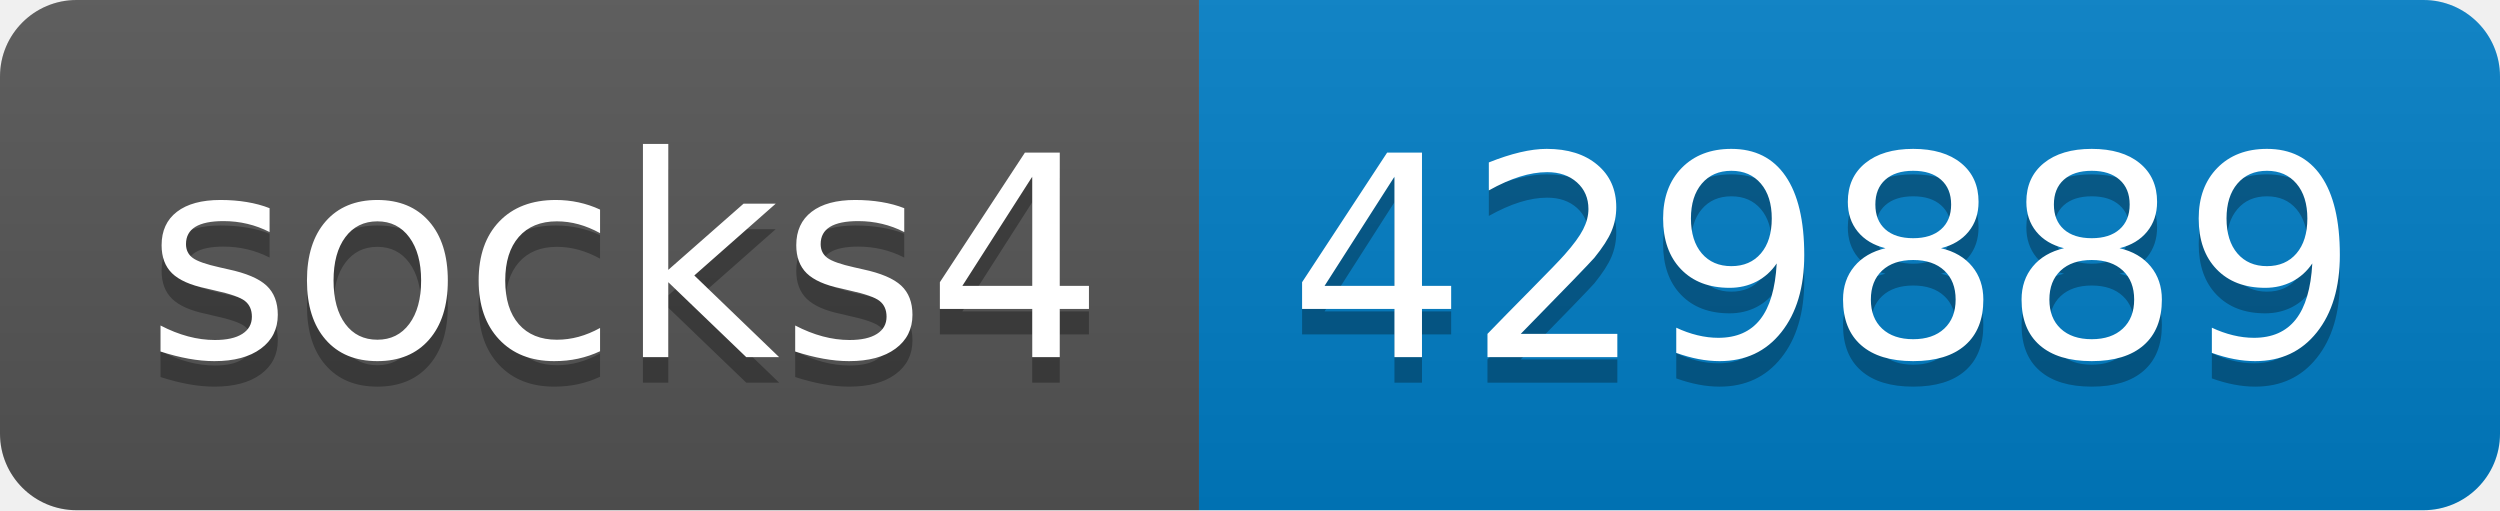
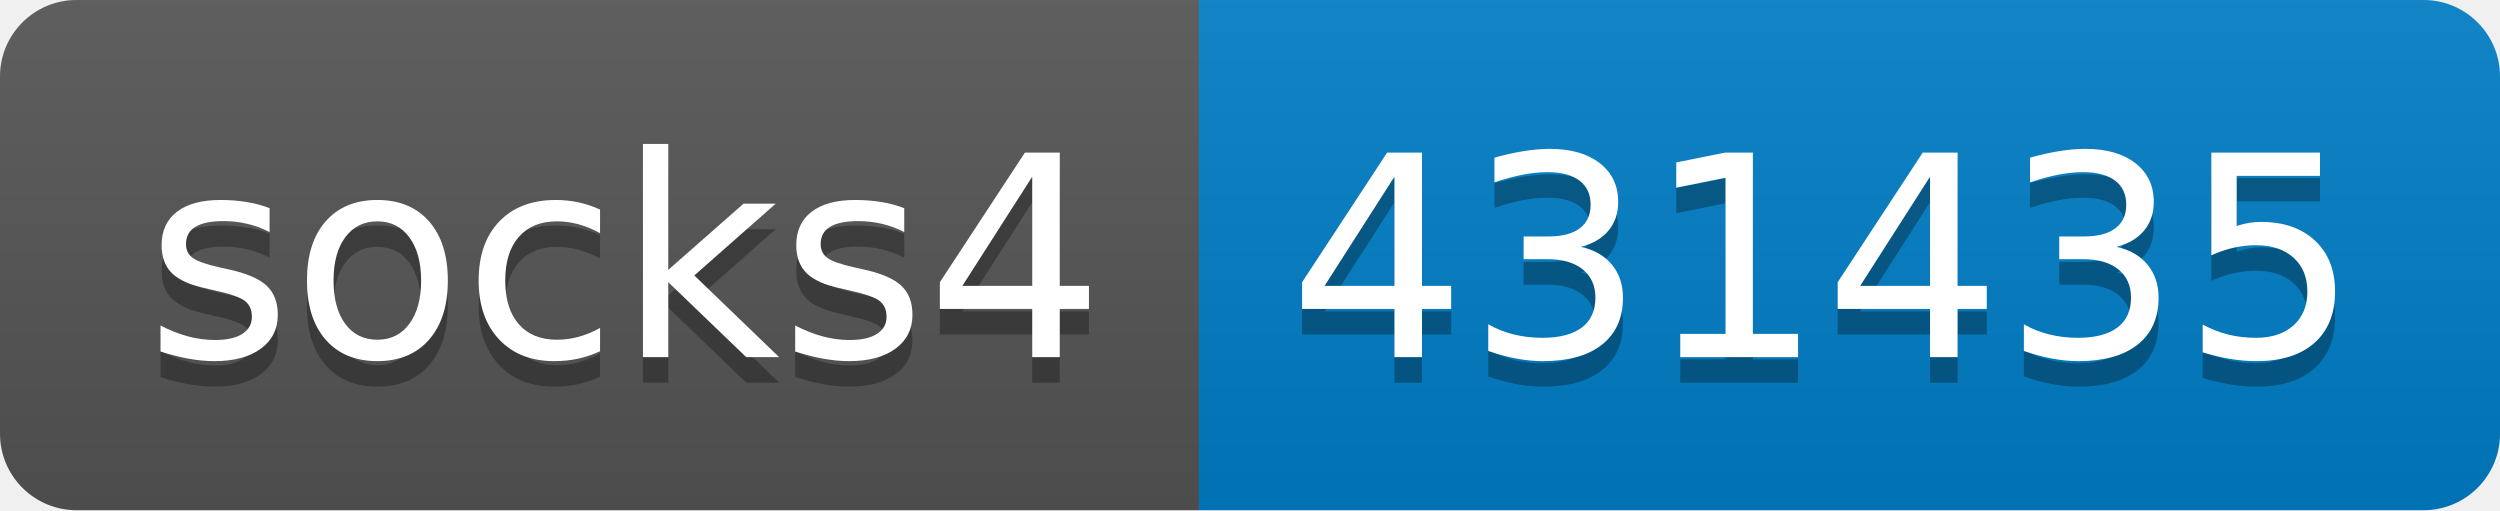
- <svg xmlns="http://www.w3.org/2000/svg" width="98" height="20" role="img" aria-label="socks4: 429889">
+ <svg xmlns="http://www.w3.org/2000/svg" width="98" height="20" role="img" aria-label="socks4: 431435">
  <linearGradient id="s" x2="0" y2="100%">
    <stop offset="0" stop-color="#bbb" stop-opacity=".1" />
    <stop offset="1" stop-opacity=".1" />
  </linearGradient>
  <clipPath id="r">
    <rect width="98" height="20" rx="3" fill="#fff" />
  </clipPath>
  <g clip-path="url(#r)">
    <rect width="47" height="20" fill="#555" />
    <rect x="47" width="51" height="20" fill="#007ec6" />
    <rect width="98" height="20" fill="url(#s)" />
  </g>
  <g fill="#fff" text-anchor="middle" font-family="Verdana,Geneva,DejaVu Sans,sans-serif" text-rendering="geometricPrecision" font-size="110">
    <text aria-hidden="true" x="245" y="150" fill="#010101" fill-opacity=".3" transform="scale(.1)" textLength="370">socks4</text>
    <text x="245" y="140" transform="scale(.1)" fill="#fff" textLength="370">socks4</text>
-     <text aria-hidden="true" x="715" y="150" fill="#010101" fill-opacity=".3" transform="scale(.1)" textLength="410">429889</text>
-     <text x="715" y="140" transform="scale(.1)" fill="#fff" textLength="410">429889</text>
+     <text aria-hidden="true" x="715" y="150" fill="#010101" fill-opacity=".3" transform="scale(.1)" textLength="410">431435</text>
+     <text x="715" y="140" transform="scale(.1)" fill="#fff" textLength="410">431435</text>
  </g>
</svg>
